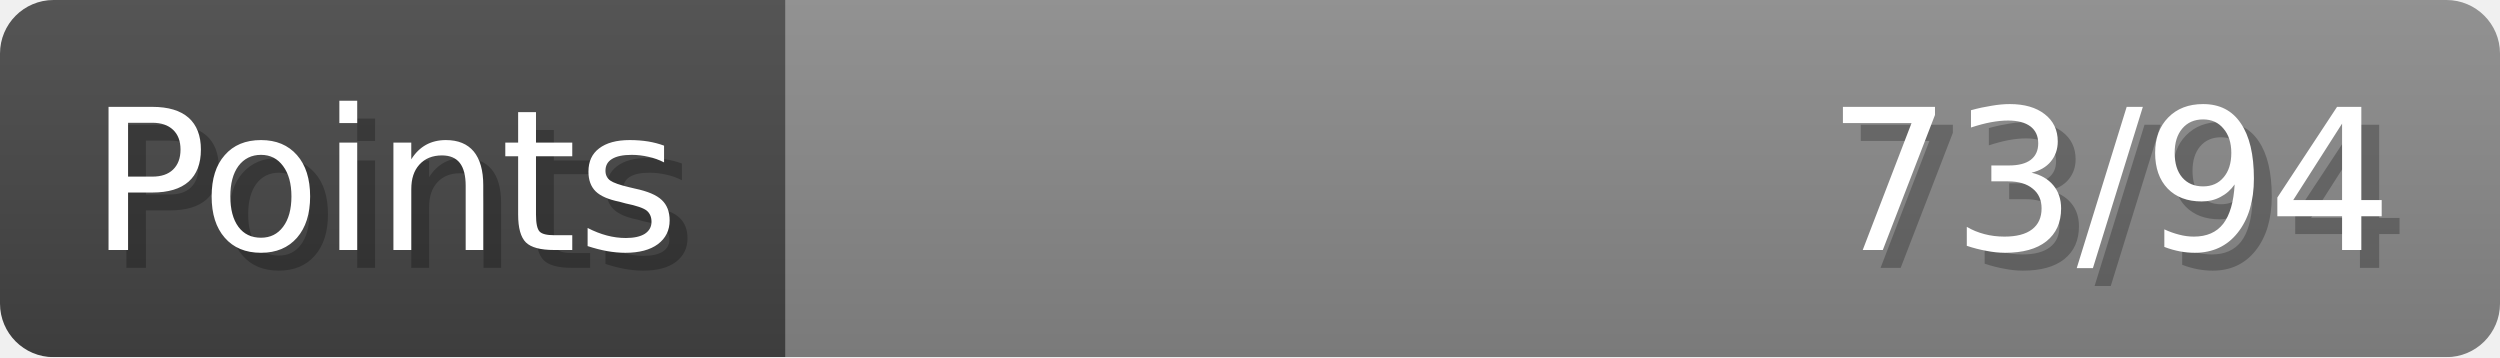
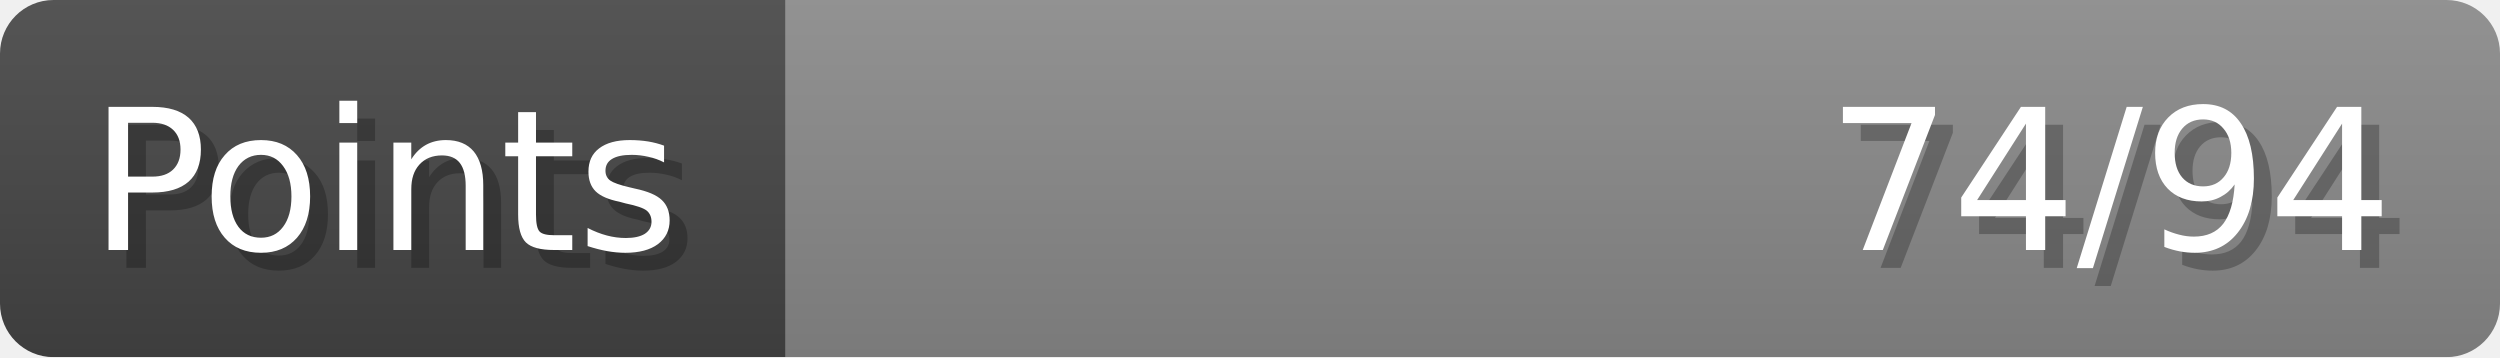
- <svg xmlns="http://www.w3.org/2000/svg" width="140px" height="20px" role="img" aria-label="Points: 73/94">
+ <svg xmlns="http://www.w3.org/2000/svg" width="140px" height="20px" role="img" aria-label="Points: 74/94">
  <linearGradient id="a" x2="0" y2="100%">
    <stop offset="0" stop-opacity=".1" stop-color="#EEE" />
    <stop offset="1" stop-opacity=".1" />
  </linearGradient>
  <mask id="m">
    <rect width="100%" height="100%" rx="3" fill="#FFF" />
  </mask>
  <g mask="url(#m)">
    <rect x="0" y="0" width="44" height="20" fill="#444" />
    <svg x="44" y="0" width="96" height="20">
      <rect width="100%" height="100%" fill="#888888" />
      <rect width="0%" height="100%" fill="#33CC11" transform="">
-         <animate attributeName="width" begin="0.5s" dur="600ms" from="0%" to="77%" repeatCount="1" fill="freeze" calcMode="spline" keyTimes="0; 1" keySplines="0.3, 0.61, 0.355, 1" />
+         <animate attributeName="width" begin="0.5s" dur="600ms" from="0%" to="78%" repeatCount="1" fill="freeze" calcMode="spline" keyTimes="0; 1" keySplines="0.3, 0.61, 0.355, 1" />
      </rect>
    </svg>
    <rect width="140" height="20" fill="url(#a)" />
  </g>
  <g aria-hidden="true" font-size="11" font-family="Verdana, DejaVu Sans, sans-serif" fill="#FFFFFF">
    <text x="6" y="15" fill="#000" opacity="0.25">Points</text>
    <text x="5" y="14">Points</text>
-     <text x="135" y="15" fill="#000" opacity="0.25" text-anchor="end">73/94</text>
-     <text x="134" y="14" text-anchor="end">73/94</text>
+     <text x="135" y="15" fill="#000" opacity="0.25" text-anchor="end">74/94</text>
+     <text x="134" y="14" text-anchor="end">74/94</text>
  </g>
</svg>
